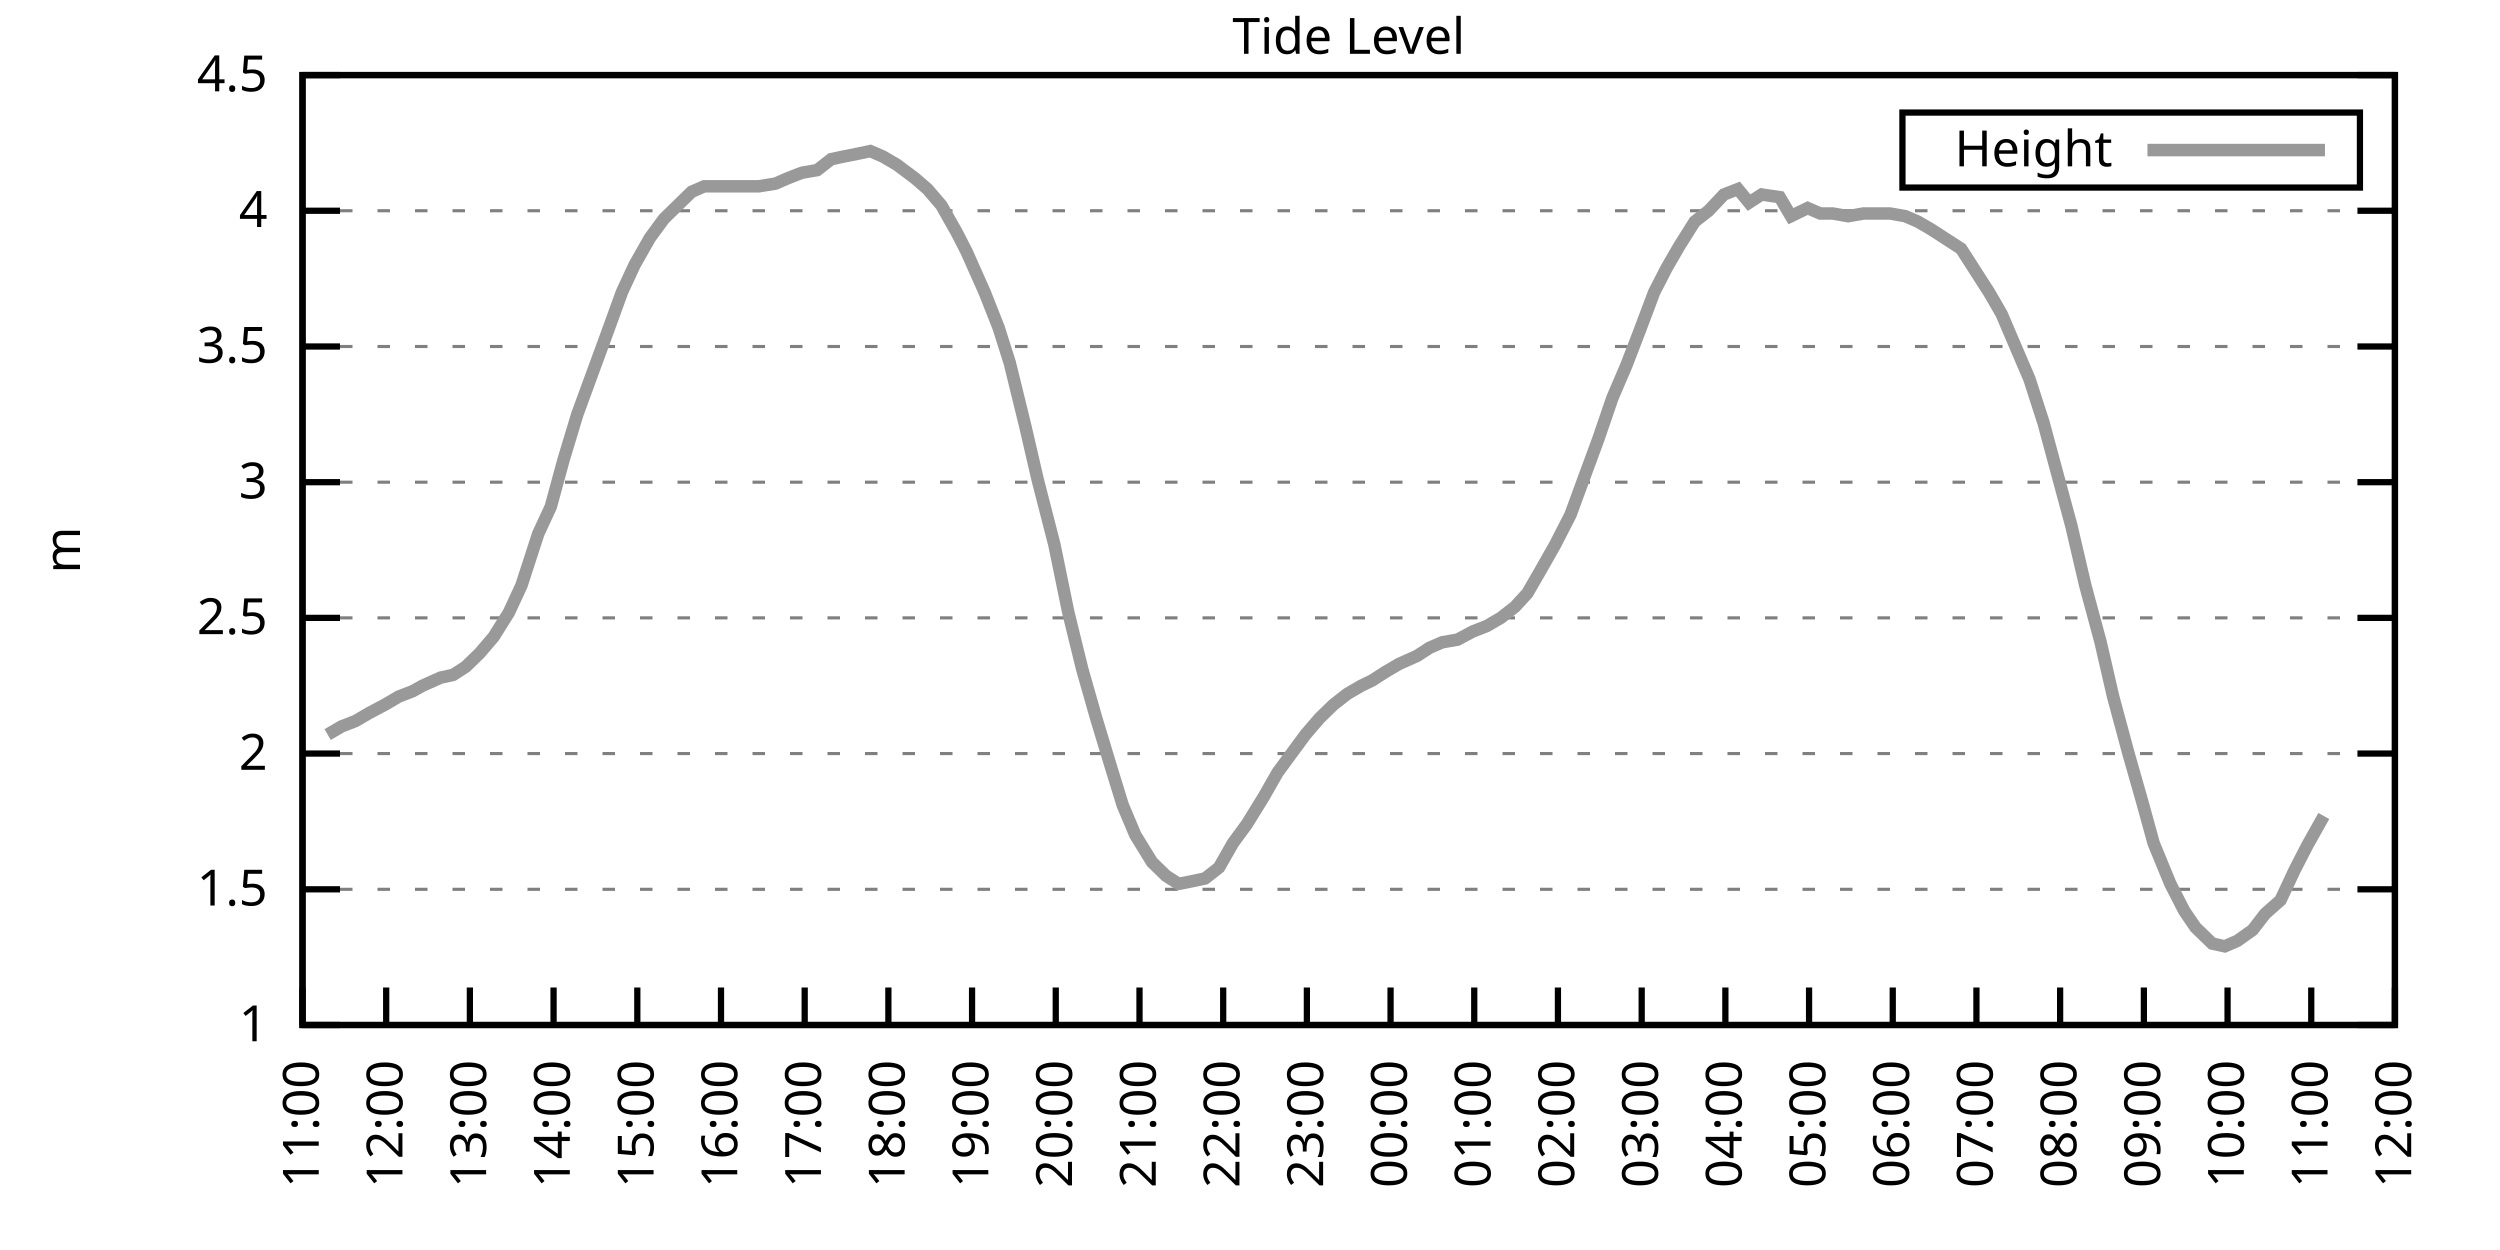
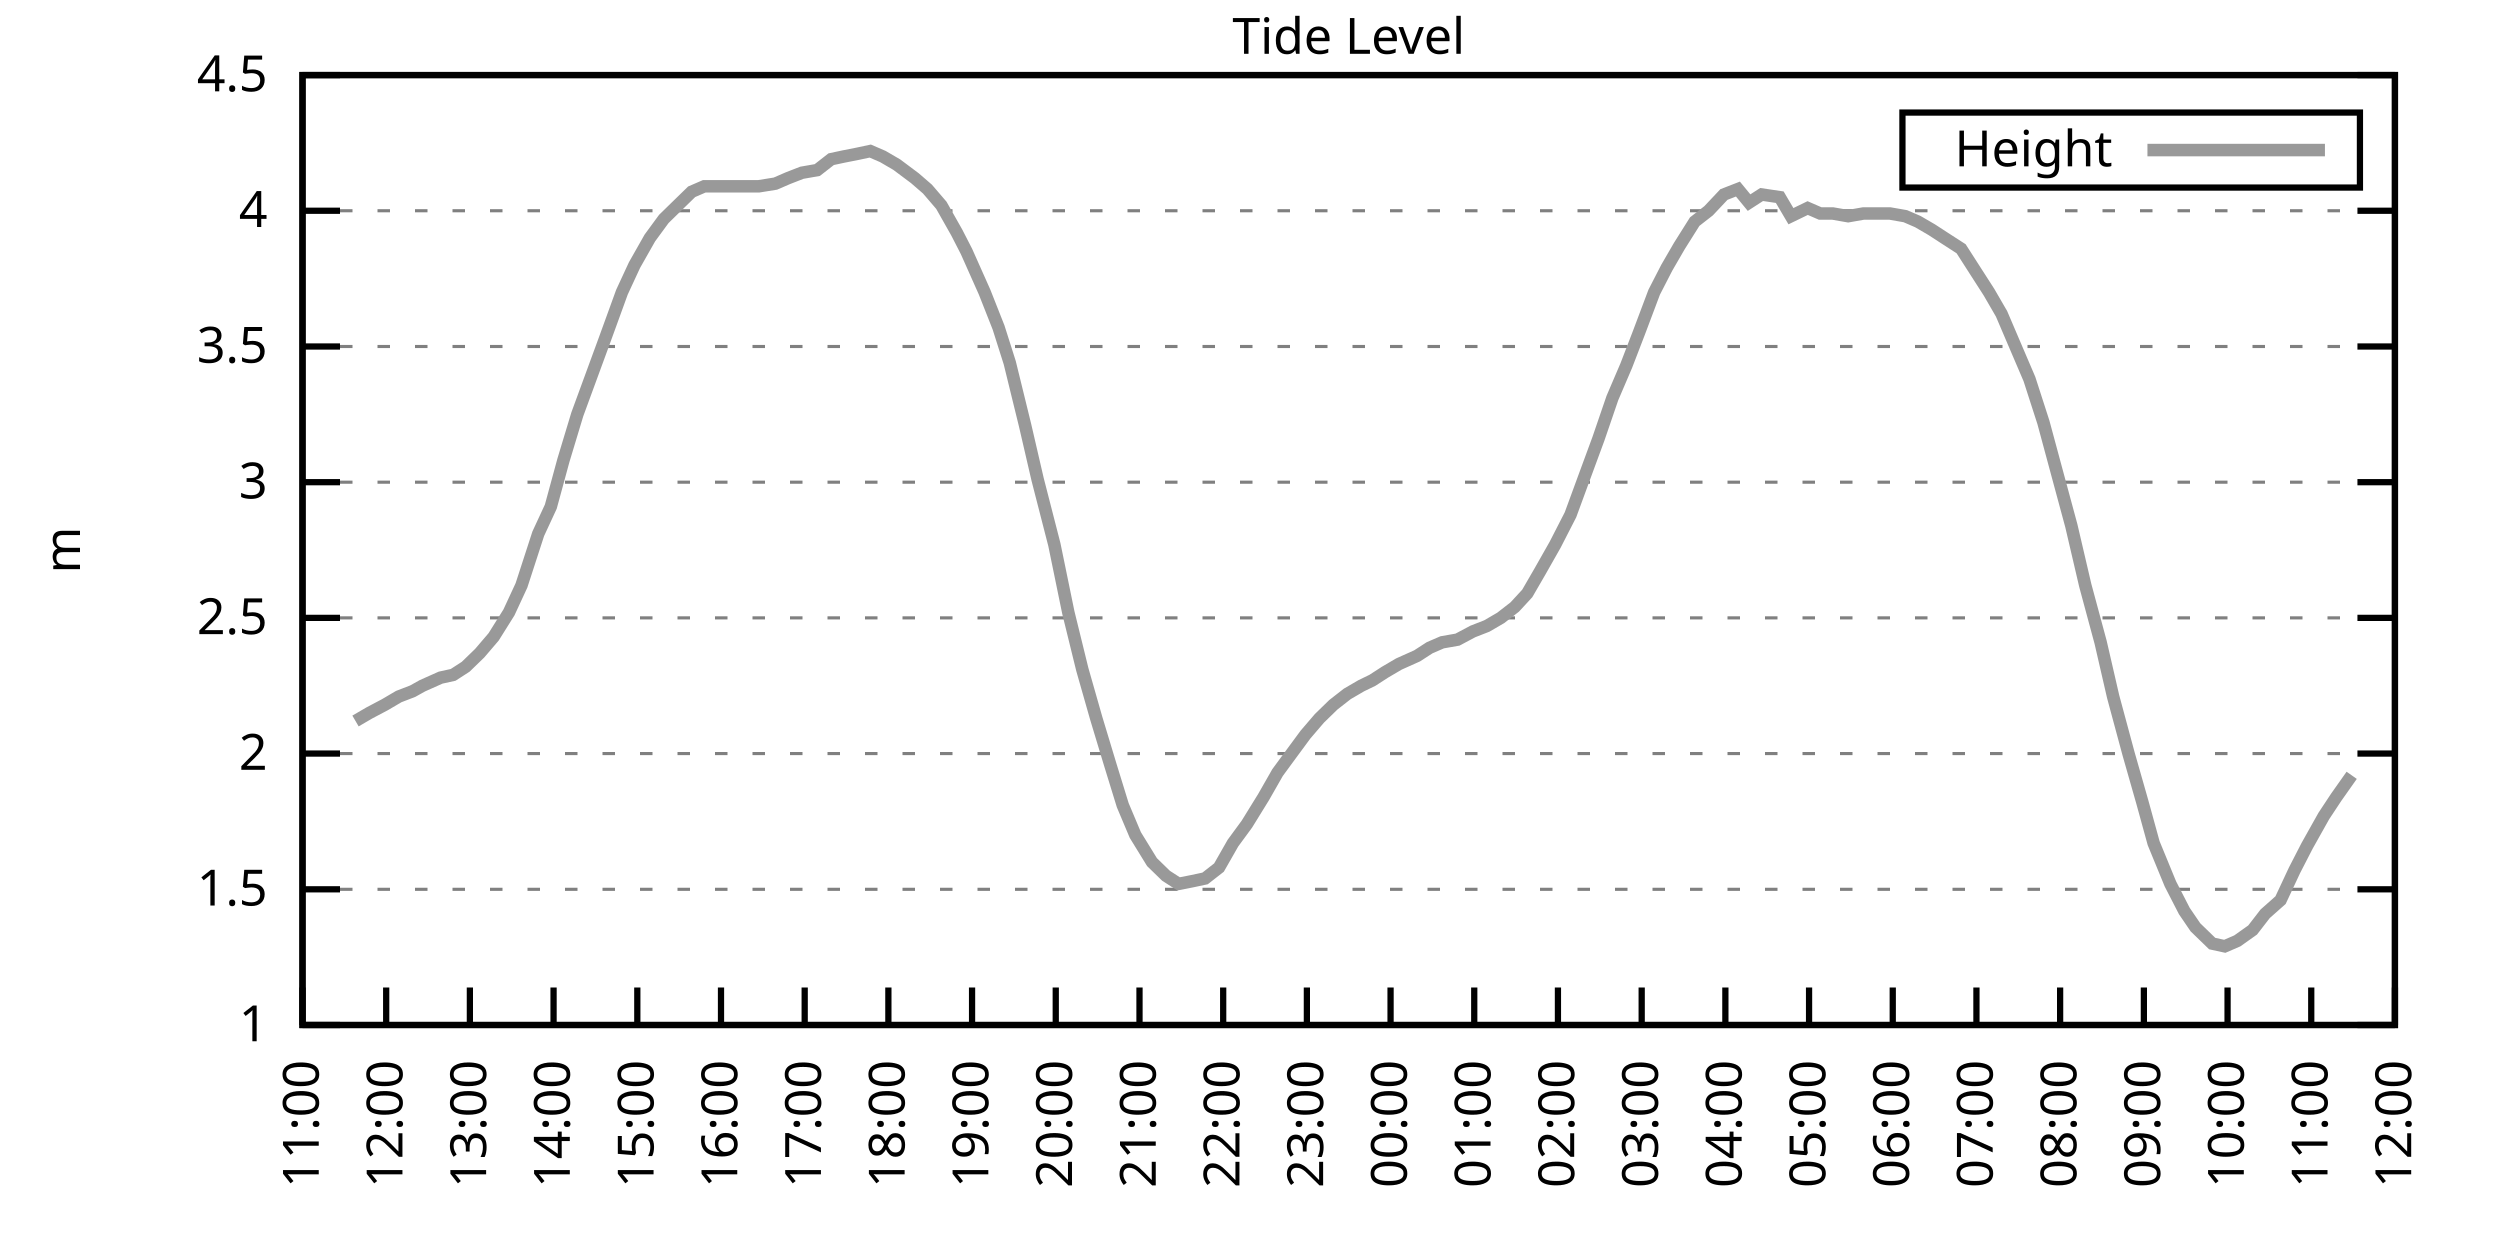
<svg xmlns="http://www.w3.org/2000/svg" xmlns:xlink="http://www.w3.org/1999/xlink" width="400" height="200" viewBox="0 0 400 200">
  <g id="gnuplot_canvas">
    <rect x="0" y="0" width="400" height="200" fill="none" />
    <defs>
      <circle id="gpDot" r="0.5" stroke-width="0.5" stroke="currentColor" />
      <path id="gpPt0" stroke-width="0.333" stroke="currentColor" d="M-1,0 h2 M0,-1 v2" />
      <path id="gpPt1" stroke-width="0.333" stroke="currentColor" d="M-1,-1 L1,1 M1,-1 L-1,1" />
      <path id="gpPt2" stroke-width="0.333" stroke="currentColor" d="M-1,0 L1,0 M0,-1 L0,1 M-1,-1 L1,1 M-1,1 L1,-1" />
      <rect id="gpPt3" stroke-width="0.333" stroke="currentColor" x="-1" y="-1" width="2" height="2" />
      <rect id="gpPt4" stroke-width="0.333" stroke="currentColor" fill="currentColor" x="-1" y="-1" width="2" height="2" />
      <circle id="gpPt5" stroke-width="0.333" stroke="currentColor" cx="0" cy="0" r="1" />
      <use xlink:href="#gpPt5" id="gpPt6" fill="currentColor" stroke="none" />
      <path id="gpPt7" stroke-width="0.333" stroke="currentColor" d="M0,-1.33 L-1.33,0.67 L1.33,0.67 z" />
      <use xlink:href="#gpPt7" id="gpPt8" fill="currentColor" stroke="none" />
      <use xlink:href="#gpPt7" id="gpPt9" stroke="currentColor" transform="rotate(180)" />
      <use xlink:href="#gpPt9" id="gpPt10" fill="currentColor" stroke="none" />
      <use xlink:href="#gpPt3" id="gpPt11" stroke="currentColor" transform="rotate(45)" />
      <use xlink:href="#gpPt11" id="gpPt12" fill="currentColor" stroke="none" />
      <path id="gpPt13" stroke-width="0.333" stroke="currentColor" d="M0,1.330 L1.265,0.411 L0.782,-1.067 L-0.782,-1.076 L-1.265,0.411 z" />
      <use xlink:href="#gpPt13" id="gpPt14" fill="currentColor" stroke="none" />
      <filter id="textbox" filterUnits="objectBoundingBox" x="0" y="0" height="1" width="1">
        <feFlood flood-color="white" flood-opacity="1" result="bgnd" />
        <feComposite in="SourceGraphic" in2="bgnd" operator="atop" />
      </filter>
      <filter id="greybox" filterUnits="objectBoundingBox" x="0" y="0" height="1" width="1">
        <feFlood flood-color="lightgrey" flood-opacity="1" result="grey" />
        <feComposite in="SourceGraphic" in2="grey" operator="atop" />
      </filter>
    </defs>
    <g fill="none" color="white" stroke="currentColor" stroke-width="1.00" stroke-linecap="butt" stroke-linejoin="miter">
</g>
    <g fill="none" color="black" stroke="currentColor" stroke-width="1.00" stroke-linecap="butt" stroke-linejoin="miter">
      <g stroke="none" shape-rendering="crispEdges">
        <polygon fill="rgb(255, 255, 255)" points="48.40,164.00 383.18,164.00 383.18,12.02 48.40,12.02 " />
      </g>
    </g>
    <g fill="none" color="black" stroke="currentColor" stroke-width="1.00" stroke-linecap="butt" stroke-linejoin="miter">
</g>
    <g fill="none" color="black" stroke="black" stroke-width="0.50" stroke-linecap="butt" stroke-linejoin="miter">
</g>
    <g fill="none" color="gray" stroke="currentColor" stroke-width="0.50" stroke-linecap="butt" stroke-linejoin="miter">
      <path stroke="gray" stroke-dasharray="2,4" class="gridline" d="M48.40,164.00 L383.19,164.00  " />
    </g>
    <g fill="none" color="gray" stroke="gray" stroke-width="1.00" stroke-linecap="butt" stroke-linejoin="miter">
</g>
    <g fill="none" color="black" stroke="currentColor" stroke-width="1.00" stroke-linecap="butt" stroke-linejoin="miter">
      <path stroke="black" d="M48.40,164.00 L54.40,164.00 M383.19,164.00 L377.19,164.00  " />
      <g transform="translate(42.80,166.60)" stroke="none" fill="black" font-family="Sans" font-size="8.00" text-anchor="end">
        <text>
          <tspan font-family="Sans"> 1</tspan>
        </text>
      </g>
    </g>
    <g fill="none" color="black" stroke="currentColor" stroke-width="1.00" stroke-linecap="butt" stroke-linejoin="miter">
</g>
    <g fill="none" color="black" stroke="black" stroke-width="0.50" stroke-linecap="butt" stroke-linejoin="miter">
</g>
    <g fill="none" color="gray" stroke="currentColor" stroke-width="0.50" stroke-linecap="butt" stroke-linejoin="miter">
      <path stroke="gray" stroke-dasharray="2,4" class="gridline" d="M48.40,142.29 L383.19,142.29  " />
    </g>
    <g fill="none" color="gray" stroke="gray" stroke-width="1.00" stroke-linecap="butt" stroke-linejoin="miter">
</g>
    <g fill="none" color="black" stroke="currentColor" stroke-width="1.00" stroke-linecap="butt" stroke-linejoin="miter">
      <path stroke="black" d="M48.40,142.29 L54.40,142.29 M383.19,142.29 L377.19,142.29  " />
      <g transform="translate(42.80,144.89)" stroke="none" fill="black" font-family="Sans" font-size="8.00" text-anchor="end">
        <text>
          <tspan font-family="Sans"> 1.5</tspan>
        </text>
      </g>
    </g>
    <g fill="none" color="black" stroke="currentColor" stroke-width="1.00" stroke-linecap="butt" stroke-linejoin="miter">
</g>
    <g fill="none" color="black" stroke="black" stroke-width="0.50" stroke-linecap="butt" stroke-linejoin="miter">
</g>
    <g fill="none" color="gray" stroke="currentColor" stroke-width="0.50" stroke-linecap="butt" stroke-linejoin="miter">
      <path stroke="gray" stroke-dasharray="2,4" class="gridline" d="M48.40,120.57 L383.19,120.57  " />
    </g>
    <g fill="none" color="gray" stroke="gray" stroke-width="1.00" stroke-linecap="butt" stroke-linejoin="miter">
</g>
    <g fill="none" color="black" stroke="currentColor" stroke-width="1.00" stroke-linecap="butt" stroke-linejoin="miter">
      <path stroke="black" d="M48.40,120.57 L54.40,120.57 M383.19,120.57 L377.19,120.57  " />
      <g transform="translate(42.80,123.17)" stroke="none" fill="black" font-family="Sans" font-size="8.00" text-anchor="end">
        <text>
          <tspan font-family="Sans"> 2</tspan>
        </text>
      </g>
    </g>
    <g fill="none" color="black" stroke="currentColor" stroke-width="1.00" stroke-linecap="butt" stroke-linejoin="miter">
</g>
    <g fill="none" color="black" stroke="black" stroke-width="0.50" stroke-linecap="butt" stroke-linejoin="miter">
</g>
    <g fill="none" color="gray" stroke="currentColor" stroke-width="0.50" stroke-linecap="butt" stroke-linejoin="miter">
      <path stroke="gray" stroke-dasharray="2,4" class="gridline" d="M48.40,98.86 L383.19,98.86  " />
    </g>
    <g fill="none" color="gray" stroke="gray" stroke-width="1.00" stroke-linecap="butt" stroke-linejoin="miter">
</g>
    <g fill="none" color="black" stroke="currentColor" stroke-width="1.00" stroke-linecap="butt" stroke-linejoin="miter">
      <path stroke="black" d="M48.40,98.86 L54.40,98.86 M383.19,98.86 L377.19,98.86  " />
      <g transform="translate(42.80,101.46)" stroke="none" fill="black" font-family="Sans" font-size="8.00" text-anchor="end">
        <text>
          <tspan font-family="Sans"> 2.5</tspan>
        </text>
      </g>
    </g>
    <g fill="none" color="black" stroke="currentColor" stroke-width="1.00" stroke-linecap="butt" stroke-linejoin="miter">
</g>
    <g fill="none" color="black" stroke="black" stroke-width="0.50" stroke-linecap="butt" stroke-linejoin="miter">
</g>
    <g fill="none" color="gray" stroke="currentColor" stroke-width="0.50" stroke-linecap="butt" stroke-linejoin="miter">
      <path stroke="gray" stroke-dasharray="2,4" class="gridline" d="M48.40,77.15 L383.19,77.15  " />
    </g>
    <g fill="none" color="gray" stroke="gray" stroke-width="1.00" stroke-linecap="butt" stroke-linejoin="miter">
</g>
    <g fill="none" color="black" stroke="currentColor" stroke-width="1.00" stroke-linecap="butt" stroke-linejoin="miter">
      <path stroke="black" d="M48.40,77.15 L54.40,77.15 M383.19,77.15 L377.19,77.15  " />
      <g transform="translate(42.80,79.75)" stroke="none" fill="black" font-family="Sans" font-size="8.00" text-anchor="end">
        <text>
          <tspan font-family="Sans"> 3</tspan>
        </text>
      </g>
    </g>
    <g fill="none" color="black" stroke="currentColor" stroke-width="1.00" stroke-linecap="butt" stroke-linejoin="miter">
</g>
    <g fill="none" color="black" stroke="black" stroke-width="0.50" stroke-linecap="butt" stroke-linejoin="miter">
</g>
    <g fill="none" color="gray" stroke="currentColor" stroke-width="0.50" stroke-linecap="butt" stroke-linejoin="miter">
      <path stroke="gray" stroke-dasharray="2,4" class="gridline" d="M48.40,55.44 L383.19,55.44  " />
    </g>
    <g fill="none" color="gray" stroke="gray" stroke-width="1.00" stroke-linecap="butt" stroke-linejoin="miter">
</g>
    <g fill="none" color="black" stroke="currentColor" stroke-width="1.00" stroke-linecap="butt" stroke-linejoin="miter">
      <path stroke="black" d="M48.40,55.44 L54.40,55.44 M383.19,55.44 L377.19,55.44  " />
      <g transform="translate(42.80,58.04)" stroke="none" fill="black" font-family="Sans" font-size="8.00" text-anchor="end">
        <text>
          <tspan font-family="Sans"> 3.5</tspan>
        </text>
      </g>
    </g>
    <g fill="none" color="black" stroke="currentColor" stroke-width="1.00" stroke-linecap="butt" stroke-linejoin="miter">
</g>
    <g fill="none" color="black" stroke="black" stroke-width="0.50" stroke-linecap="butt" stroke-linejoin="miter">
</g>
    <g fill="none" color="gray" stroke="currentColor" stroke-width="0.50" stroke-linecap="butt" stroke-linejoin="miter">
      <path stroke="gray" stroke-dasharray="2,4" class="gridline" d="M48.40,33.72 L383.19,33.72  " />
    </g>
    <g fill="none" color="gray" stroke="gray" stroke-width="1.00" stroke-linecap="butt" stroke-linejoin="miter">
</g>
    <g fill="none" color="black" stroke="currentColor" stroke-width="1.00" stroke-linecap="butt" stroke-linejoin="miter">
      <path stroke="black" d="M48.40,33.72 L54.40,33.72 M383.19,33.72 L377.19,33.72  " />
      <g transform="translate(42.80,36.32)" stroke="none" fill="black" font-family="Sans" font-size="8.00" text-anchor="end">
        <text>
          <tspan font-family="Sans"> 4</tspan>
        </text>
      </g>
    </g>
    <g fill="none" color="black" stroke="currentColor" stroke-width="1.00" stroke-linecap="butt" stroke-linejoin="miter">
</g>
    <g fill="none" color="black" stroke="black" stroke-width="0.50" stroke-linecap="butt" stroke-linejoin="miter">
</g>
    <g fill="none" color="gray" stroke="currentColor" stroke-width="0.50" stroke-linecap="butt" stroke-linejoin="miter">
      <path stroke="gray" stroke-dasharray="2,4" class="gridline" d="M48.40,12.01 L383.19,12.01  " />
    </g>
    <g fill="none" color="gray" stroke="gray" stroke-width="1.00" stroke-linecap="butt" stroke-linejoin="miter">
</g>
    <g fill="none" color="black" stroke="currentColor" stroke-width="1.00" stroke-linecap="butt" stroke-linejoin="miter">
      <path stroke="black" d="M48.40,12.01 L54.40,12.01 M383.19,12.01 L377.19,12.01  " />
      <g transform="translate(42.80,14.61)" stroke="none" fill="black" font-family="Sans" font-size="8.00" text-anchor="end">
        <text>
          <tspan font-family="Sans"> 4.5</tspan>
        </text>
      </g>
    </g>
    <g fill="none" color="black" stroke="currentColor" stroke-width="1.00" stroke-linecap="butt" stroke-linejoin="miter">
      <path stroke="black" d="M48.40,164.00 L48.40,158.00  " />
      <g transform="translate(51.00,169.60) rotate(270.00)" stroke="none" fill="black" font-family="Sans" font-size="8.00" text-anchor="end">
        <text>
          <tspan font-family="Sans">11:00</tspan>
        </text>
      </g>
    </g>
    <g fill="none" color="black" stroke="currentColor" stroke-width="1.00" stroke-linecap="butt" stroke-linejoin="miter">
      <path stroke="black" d="M61.79,164.00 L61.79,158.00  " />
      <g transform="translate(64.39,169.60) rotate(270.00)" stroke="none" fill="black" font-family="Sans" font-size="8.00" text-anchor="end">
        <text>
          <tspan font-family="Sans">12:00</tspan>
        </text>
      </g>
    </g>
    <g fill="none" color="black" stroke="currentColor" stroke-width="1.00" stroke-linecap="butt" stroke-linejoin="miter">
      <path stroke="black" d="M75.18,164.00 L75.18,158.00  " />
      <g transform="translate(77.78,169.60) rotate(270.00)" stroke="none" fill="black" font-family="Sans" font-size="8.00" text-anchor="end">
        <text>
          <tspan font-family="Sans">13:00</tspan>
        </text>
      </g>
    </g>
    <g fill="none" color="black" stroke="currentColor" stroke-width="1.00" stroke-linecap="butt" stroke-linejoin="miter">
      <path stroke="black" d="M88.57,164.00 L88.57,158.00  " />
      <g transform="translate(91.17,169.60) rotate(270.00)" stroke="none" fill="black" font-family="Sans" font-size="8.00" text-anchor="end">
        <text>
          <tspan font-family="Sans">14:00</tspan>
        </text>
      </g>
    </g>
    <g fill="none" color="black" stroke="currentColor" stroke-width="1.00" stroke-linecap="butt" stroke-linejoin="miter">
      <path stroke="black" d="M101.97,164.00 L101.97,158.00  " />
      <g transform="translate(104.57,169.60) rotate(270.00)" stroke="none" fill="black" font-family="Sans" font-size="8.00" text-anchor="end">
        <text>
          <tspan font-family="Sans">15:00</tspan>
        </text>
      </g>
    </g>
    <g fill="none" color="black" stroke="currentColor" stroke-width="1.00" stroke-linecap="butt" stroke-linejoin="miter">
      <path stroke="black" d="M115.36,164.00 L115.36,158.00  " />
      <g transform="translate(117.96,169.60) rotate(270.00)" stroke="none" fill="black" font-family="Sans" font-size="8.00" text-anchor="end">
        <text>
          <tspan font-family="Sans">16:00</tspan>
        </text>
      </g>
    </g>
    <g fill="none" color="black" stroke="currentColor" stroke-width="1.00" stroke-linecap="butt" stroke-linejoin="miter">
      <path stroke="black" d="M128.75,164.00 L128.75,158.00  " />
      <g transform="translate(131.35,169.60) rotate(270.00)" stroke="none" fill="black" font-family="Sans" font-size="8.00" text-anchor="end">
        <text>
          <tspan font-family="Sans">17:00</tspan>
        </text>
      </g>
    </g>
    <g fill="none" color="black" stroke="currentColor" stroke-width="1.00" stroke-linecap="butt" stroke-linejoin="miter">
      <path stroke="black" d="M142.14,164.00 L142.14,158.00  " />
      <g transform="translate(144.74,169.60) rotate(270.00)" stroke="none" fill="black" font-family="Sans" font-size="8.00" text-anchor="end">
        <text>
          <tspan font-family="Sans">18:00</tspan>
        </text>
      </g>
    </g>
    <g fill="none" color="black" stroke="currentColor" stroke-width="1.00" stroke-linecap="butt" stroke-linejoin="miter">
      <path stroke="black" d="M155.53,164.00 L155.53,158.00  " />
      <g transform="translate(158.13,169.60) rotate(270.00)" stroke="none" fill="black" font-family="Sans" font-size="8.00" text-anchor="end">
        <text>
          <tspan font-family="Sans">19:00</tspan>
        </text>
      </g>
    </g>
    <g fill="none" color="black" stroke="currentColor" stroke-width="1.00" stroke-linecap="butt" stroke-linejoin="miter">
      <path stroke="black" d="M168.92,164.00 L168.92,158.00  " />
      <g transform="translate(171.52,169.60) rotate(270.00)" stroke="none" fill="black" font-family="Sans" font-size="8.00" text-anchor="end">
        <text>
          <tspan font-family="Sans">20:00</tspan>
        </text>
      </g>
    </g>
    <g fill="none" color="black" stroke="currentColor" stroke-width="1.00" stroke-linecap="butt" stroke-linejoin="miter">
      <path stroke="black" d="M182.32,164.00 L182.32,158.00  " />
      <g transform="translate(184.92,169.60) rotate(270.00)" stroke="none" fill="black" font-family="Sans" font-size="8.00" text-anchor="end">
        <text>
          <tspan font-family="Sans">21:00</tspan>
        </text>
      </g>
    </g>
    <g fill="none" color="black" stroke="currentColor" stroke-width="1.00" stroke-linecap="butt" stroke-linejoin="miter">
      <path stroke="black" d="M195.71,164.00 L195.71,158.00  " />
      <g transform="translate(198.31,169.60) rotate(270.00)" stroke="none" fill="black" font-family="Sans" font-size="8.00" text-anchor="end">
        <text>
          <tspan font-family="Sans">22:00</tspan>
        </text>
      </g>
    </g>
    <g fill="none" color="black" stroke="currentColor" stroke-width="1.00" stroke-linecap="butt" stroke-linejoin="miter">
      <path stroke="black" d="M209.10,164.00 L209.10,158.00  " />
      <g transform="translate(211.70,169.60) rotate(270.00)" stroke="none" fill="black" font-family="Sans" font-size="8.00" text-anchor="end">
        <text>
          <tspan font-family="Sans">23:00</tspan>
        </text>
      </g>
    </g>
    <g fill="none" color="black" stroke="currentColor" stroke-width="1.00" stroke-linecap="butt" stroke-linejoin="miter">
      <path stroke="black" d="M222.49,164.00 L222.49,158.00  " />
      <g transform="translate(225.09,169.60) rotate(270.00)" stroke="none" fill="black" font-family="Sans" font-size="8.00" text-anchor="end">
        <text>
          <tspan font-family="Sans">00:00</tspan>
        </text>
      </g>
    </g>
    <g fill="none" color="black" stroke="currentColor" stroke-width="1.00" stroke-linecap="butt" stroke-linejoin="miter">
      <path stroke="black" d="M235.88,164.00 L235.88,158.00  " />
      <g transform="translate(238.48,169.60) rotate(270.00)" stroke="none" fill="black" font-family="Sans" font-size="8.00" text-anchor="end">
        <text>
          <tspan font-family="Sans">01:00</tspan>
        </text>
      </g>
    </g>
    <g fill="none" color="black" stroke="currentColor" stroke-width="1.00" stroke-linecap="butt" stroke-linejoin="miter">
      <path stroke="black" d="M249.27,164.00 L249.27,158.00  " />
      <g transform="translate(251.87,169.60) rotate(270.00)" stroke="none" fill="black" font-family="Sans" font-size="8.00" text-anchor="end">
        <text>
          <tspan font-family="Sans">02:00</tspan>
        </text>
      </g>
    </g>
    <g fill="none" color="black" stroke="currentColor" stroke-width="1.00" stroke-linecap="butt" stroke-linejoin="miter">
      <path stroke="black" d="M262.67,164.00 L262.67,158.00  " />
      <g transform="translate(265.27,169.60) rotate(270.00)" stroke="none" fill="black" font-family="Sans" font-size="8.00" text-anchor="end">
        <text>
          <tspan font-family="Sans">03:00</tspan>
        </text>
      </g>
    </g>
    <g fill="none" color="black" stroke="currentColor" stroke-width="1.00" stroke-linecap="butt" stroke-linejoin="miter">
      <path stroke="black" d="M276.06,164.00 L276.06,158.00  " />
      <g transform="translate(278.66,169.60) rotate(270.00)" stroke="none" fill="black" font-family="Sans" font-size="8.00" text-anchor="end">
        <text>
          <tspan font-family="Sans">04:00</tspan>
        </text>
      </g>
    </g>
    <g fill="none" color="black" stroke="currentColor" stroke-width="1.00" stroke-linecap="butt" stroke-linejoin="miter">
      <path stroke="black" d="M289.45,164.00 L289.45,158.00  " />
      <g transform="translate(292.05,169.60) rotate(270.00)" stroke="none" fill="black" font-family="Sans" font-size="8.00" text-anchor="end">
        <text>
          <tspan font-family="Sans">05:00</tspan>
        </text>
      </g>
    </g>
    <g fill="none" color="black" stroke="currentColor" stroke-width="1.00" stroke-linecap="butt" stroke-linejoin="miter">
      <path stroke="black" d="M302.84,164.00 L302.84,158.00  " />
      <g transform="translate(305.44,169.60) rotate(270.00)" stroke="none" fill="black" font-family="Sans" font-size="8.00" text-anchor="end">
        <text>
          <tspan font-family="Sans">06:00</tspan>
        </text>
      </g>
    </g>
    <g fill="none" color="black" stroke="currentColor" stroke-width="1.00" stroke-linecap="butt" stroke-linejoin="miter">
      <path stroke="black" d="M316.23,164.00 L316.23,158.00  " />
      <g transform="translate(318.83,169.60) rotate(270.00)" stroke="none" fill="black" font-family="Sans" font-size="8.00" text-anchor="end">
        <text>
          <tspan font-family="Sans">07:00</tspan>
        </text>
      </g>
    </g>
    <g fill="none" color="black" stroke="currentColor" stroke-width="1.00" stroke-linecap="butt" stroke-linejoin="miter">
      <path stroke="black" d="M329.62,164.00 L329.62,158.00  " />
      <g transform="translate(332.22,169.60) rotate(270.00)" stroke="none" fill="black" font-family="Sans" font-size="8.00" text-anchor="end">
        <text>
          <tspan font-family="Sans">08:00</tspan>
        </text>
      </g>
    </g>
    <g fill="none" color="black" stroke="currentColor" stroke-width="1.00" stroke-linecap="butt" stroke-linejoin="miter">
      <path stroke="black" d="M343.02,164.00 L343.02,158.00  " />
      <g transform="translate(345.62,169.60) rotate(270.00)" stroke="none" fill="black" font-family="Sans" font-size="8.00" text-anchor="end">
        <text>
          <tspan font-family="Sans">09:00</tspan>
        </text>
      </g>
    </g>
    <g fill="none" color="black" stroke="currentColor" stroke-width="1.00" stroke-linecap="butt" stroke-linejoin="miter">
      <path stroke="black" d="M356.41,164.00 L356.41,158.00  " />
      <g transform="translate(359.01,169.60) rotate(270.00)" stroke="none" fill="black" font-family="Sans" font-size="8.00" text-anchor="end">
        <text>
          <tspan font-family="Sans">10:00</tspan>
        </text>
      </g>
    </g>
    <g fill="none" color="black" stroke="currentColor" stroke-width="1.00" stroke-linecap="butt" stroke-linejoin="miter">
      <path stroke="black" d="M369.80,164.00 L369.80,158.00  " />
      <g transform="translate(372.40,169.60) rotate(270.00)" stroke="none" fill="black" font-family="Sans" font-size="8.00" text-anchor="end">
        <text>
          <tspan font-family="Sans">11:00</tspan>
        </text>
      </g>
    </g>
    <g fill="none" color="black" stroke="currentColor" stroke-width="1.00" stroke-linecap="butt" stroke-linejoin="miter">
      <path stroke="black" d="M383.19,164.00 L383.19,158.00  " />
      <g transform="translate(385.79,169.60) rotate(270.00)" stroke="none" fill="black" font-family="Sans" font-size="8.00" text-anchor="end">
        <text>
          <tspan font-family="Sans">12:00</tspan>
        </text>
      </g>
    </g>
    <g fill="none" color="black" stroke="currentColor" stroke-width="1.00" stroke-linecap="butt" stroke-linejoin="miter">
</g>
    <g fill="none" color="black" stroke="currentColor" stroke-width="1.00" stroke-linecap="butt" stroke-linejoin="miter">
      <path stroke="black" d="M48.40,12.01 L48.40,164.00 L383.19,164.00 L383.19,12.01 L48.40,12.01 Z  " />
    </g>
    <g fill="none" color="black" stroke="currentColor" stroke-width="1.00" stroke-linecap="butt" stroke-linejoin="miter">
</g>
    <g fill="none" color="black" stroke="currentColor" stroke-width="1.00" stroke-linecap="butt" stroke-linejoin="miter">
      <path stroke="black" d="M304.39,30.01 L304.39,18.01 L377.59,18.01 L377.59,30.01 L304.39,30.01 Z  " />
    </g>
    <g id="Tide_level_plot_1">
      <g fill="none" color="white" stroke="black" stroke-width="2.00" stroke-linecap="butt" stroke-linejoin="miter">
</g>
      <g fill="none" color="black" stroke="currentColor" stroke-width="2.00" stroke-linecap="butt" stroke-linejoin="miter">
        <g transform="translate(337.99,26.61)" stroke="none" fill="black" font-family="Sans" font-size="8.00" text-anchor="end">
          <text>
            <tspan font-family="Sans">Height</tspan>
          </text>
        </g>
      </g>
      <g fill="none" color="black" stroke="currentColor" stroke-width="2.00" stroke-linecap="butt" stroke-linejoin="miter">
-         <path stroke="rgb(153, 153, 153)" d="M343.59,24.01 L371.99,24.01 M52.42,117.53 L54.65,116.23 L56.88,115.36 L59.11,114.06 L61.57,112.76 L63.80,111.45   L66.03,110.59 L67.59,109.72 L70.50,108.42 L72.50,107.98 L74.51,106.68 L76.75,104.51 L78.98,101.90 L81.43,97.99   L83.44,93.65 L86.12,85.40 L88.13,81.06 L90.14,73.67 L92.37,66.29 L94.60,60.21 L96.83,54.13 L99.51,46.75   L101.52,42.41 L103.98,38.07 L106.21,35.03 L107.99,33.29 L110.67,30.68 L112.68,29.81 L115.13,29.81 L117.37,29.81   L119.38,29.81 L121.38,29.81 L124.06,29.38 L126.07,28.51 L128.30,27.64 L130.76,27.21 L132.99,25.47 L135.00,25.04   L137.23,24.60 L139.24,24.17 L141.25,25.04 L143.48,26.34 L146.38,28.51 L148.39,30.25 L150.62,32.85 L153.08,37.20   L154.64,40.24 L157.54,46.75 L159.77,52.40 L161.56,58.04 L164.01,68.03 L166.02,76.71 L168.70,87.14 L170.93,97.99   L173.17,107.11 L175.40,114.93 L177.63,122.31 L179.64,128.83 L181.65,133.60 L184.32,137.94 L186.56,140.12 L188.57,141.42   L190.80,140.98 L192.81,140.55 L195.04,138.81 L197.27,134.90 L199.50,131.86 L202.18,127.52 L204.41,123.61 L206.64,120.57   L208.88,117.53 L211.11,114.93 L213.34,112.76 L215.57,111.02 L217.80,109.72 L219.59,108.85 L221.60,107.55 L223.83,106.24   L226.73,104.94 L228.74,103.64 L230.75,102.77 L233.20,102.34 L235.66,101.03 L237.89,100.16 L240.12,98.86 L242.36,97.12   L244.36,94.95 L246.37,91.48 L248.83,87.14 L251.28,82.36 L253.51,76.28 L255.75,70.20 L257.98,63.69 L260.21,58.48   L262.22,53.26 L264.67,46.75 L266.68,42.84 L268.69,39.37 L271.15,35.46 L273.38,33.72 L275.83,31.12 L278.07,30.25   L279.85,32.42 L281.86,31.12 L284.76,31.55 L286.55,34.59 L289.23,33.29 L291.23,34.16 L293.24,34.16 L295.70,34.59   L298.15,34.16 L300.39,34.16 L302.39,34.16 L304.85,34.59 L306.86,35.46 L309.09,36.76 L311.10,38.07 L313.78,39.80   L316.01,43.28 L318.24,46.75 L320.25,50.22 L322.48,55.44 L324.71,60.65 L326.95,67.59 L329.18,75.85 L331.41,84.10   L333.64,93.65 L336.10,102.77 L338.10,111.45 L340.56,120.57 L342.79,128.39 L344.58,134.90 L347.26,141.42 L349.49,145.76   L351.27,148.37 L353.95,150.97 L355.96,151.41 L357.97,150.54 L360.42,148.80 L362.43,146.20 L364.89,144.02 L367.12,139.25   L369.13,135.34 L371.81,130.56  " />
+         <path stroke="rgb(153, 153, 153)" d="M343.59,24.01 L371.99,24.01 M56.88,115.36 L59.11,114.06 L61.57,112.76 L63.80,111.45 L66.03,110.59 L67.59,109.72   L70.50,108.42 L72.50,107.98 L74.51,106.68 L76.75,104.51 L78.98,101.90 L81.43,97.99 L83.44,93.65 L86.12,85.40   L88.13,81.06 L90.14,73.67 L92.37,66.29 L94.60,60.21 L96.83,54.13 L99.51,46.75 L101.52,42.41 L103.98,38.07   L106.21,35.03 L107.99,33.29 L110.67,30.68 L112.68,29.81 L115.13,29.81 L117.37,29.81 L119.38,29.81 L121.38,29.81   L124.06,29.38 L126.07,28.51 L128.30,27.64 L130.76,27.21 L132.99,25.47 L135.00,25.04 L137.23,24.60 L139.24,24.17   L141.25,25.04 L143.48,26.34 L146.38,28.51 L148.39,30.25 L150.62,32.85 L153.08,37.20 L154.64,40.24 L157.54,46.75   L159.77,52.40 L161.56,58.04 L164.01,68.03 L166.02,76.71 L168.70,87.14 L170.93,97.99 L173.17,107.11 L175.40,114.93   L177.63,122.31 L179.64,128.83 L181.65,133.60 L184.32,137.94 L186.56,140.12 L188.57,141.42 L190.80,140.98 L192.81,140.55   L195.04,138.81 L197.27,134.90 L199.50,131.86 L202.18,127.52 L204.41,123.61 L206.64,120.57 L208.88,117.53 L211.11,114.93   L213.34,112.76 L215.57,111.02 L217.80,109.72 L219.59,108.85 L221.60,107.55 L223.83,106.24 L226.73,104.94 L228.74,103.64   L230.75,102.77 L233.20,102.34 L235.66,101.03 L237.89,100.16 L240.12,98.86 L242.36,97.12 L244.36,94.95 L246.37,91.48   L248.83,87.14 L251.28,82.36 L253.51,76.28 L255.75,70.20 L257.98,63.69 L260.21,58.48 L262.22,53.26 L264.67,46.75   L266.68,42.84 L268.69,39.37 L271.15,35.46 L273.38,33.72 L275.83,31.12 L278.07,30.25 L279.85,32.42 L281.86,31.12   L284.76,31.55 L286.55,34.59 L289.23,33.29 L291.23,34.16 L293.24,34.16 L295.70,34.59 L298.15,34.16 L300.39,34.16   L302.39,34.16 L304.85,34.59 L306.86,35.46 L309.09,36.76 L311.10,38.07 L313.78,39.80 L316.01,43.28 L318.24,46.75   L320.25,50.22 L322.48,55.44 L324.71,60.65 L326.95,67.59 L329.18,75.85 L331.41,84.10 L333.64,93.65 L336.10,102.77   L338.10,111.45 L340.56,120.57 L342.79,128.39 L344.58,134.90 L347.26,141.42 L349.49,145.76 L351.27,148.37 L353.95,150.97   L355.96,151.41 L357.97,150.54 L360.42,148.80 L362.43,146.20 L364.89,144.02 L367.12,139.25 L369.13,135.34 L371.81,130.56   L373.82,127.52 L376.27,124.05  " />
      </g>
    </g>
    <g fill="none" color="black" stroke="currentColor" stroke-width="2.00" stroke-linecap="butt" stroke-linejoin="miter">
</g>
    <g fill="none" color="black" stroke="black" stroke-width="1.00" stroke-linecap="butt" stroke-linejoin="miter">
</g>
    <g fill="none" color="black" stroke="currentColor" stroke-width="1.00" stroke-linecap="butt" stroke-linejoin="miter">
      <path stroke="black" d="M48.40,12.01 L48.40,164.00 L383.19,164.00 L383.19,12.01 L48.40,12.01 Z  " />
      <g transform="translate(12.80,88.01) rotate(270.00)" stroke="none" fill="black" font-family="Sans" font-size="8.00" text-anchor="middle">
        <text>
          <tspan font-family="Sans">m</tspan>
        </text>
      </g>
    </g>
    <g fill="none" color="black" stroke="currentColor" stroke-width="1.00" stroke-linecap="butt" stroke-linejoin="miter">
</g>
    <g fill="none" color="black" stroke="currentColor" stroke-width="1.00" stroke-linecap="butt" stroke-linejoin="miter">
      <g transform="translate(215.79,8.61)" stroke="none" fill="black" font-family="Sans" font-size="8.00" text-anchor="middle">
        <text>
          <tspan font-family="Sans">Tide Level</tspan>
        </text>
      </g>
    </g>
    <g fill="none" color="black" stroke="currentColor" stroke-width="1.00" stroke-linecap="butt" stroke-linejoin="miter">
</g>
  </g>
</svg>
